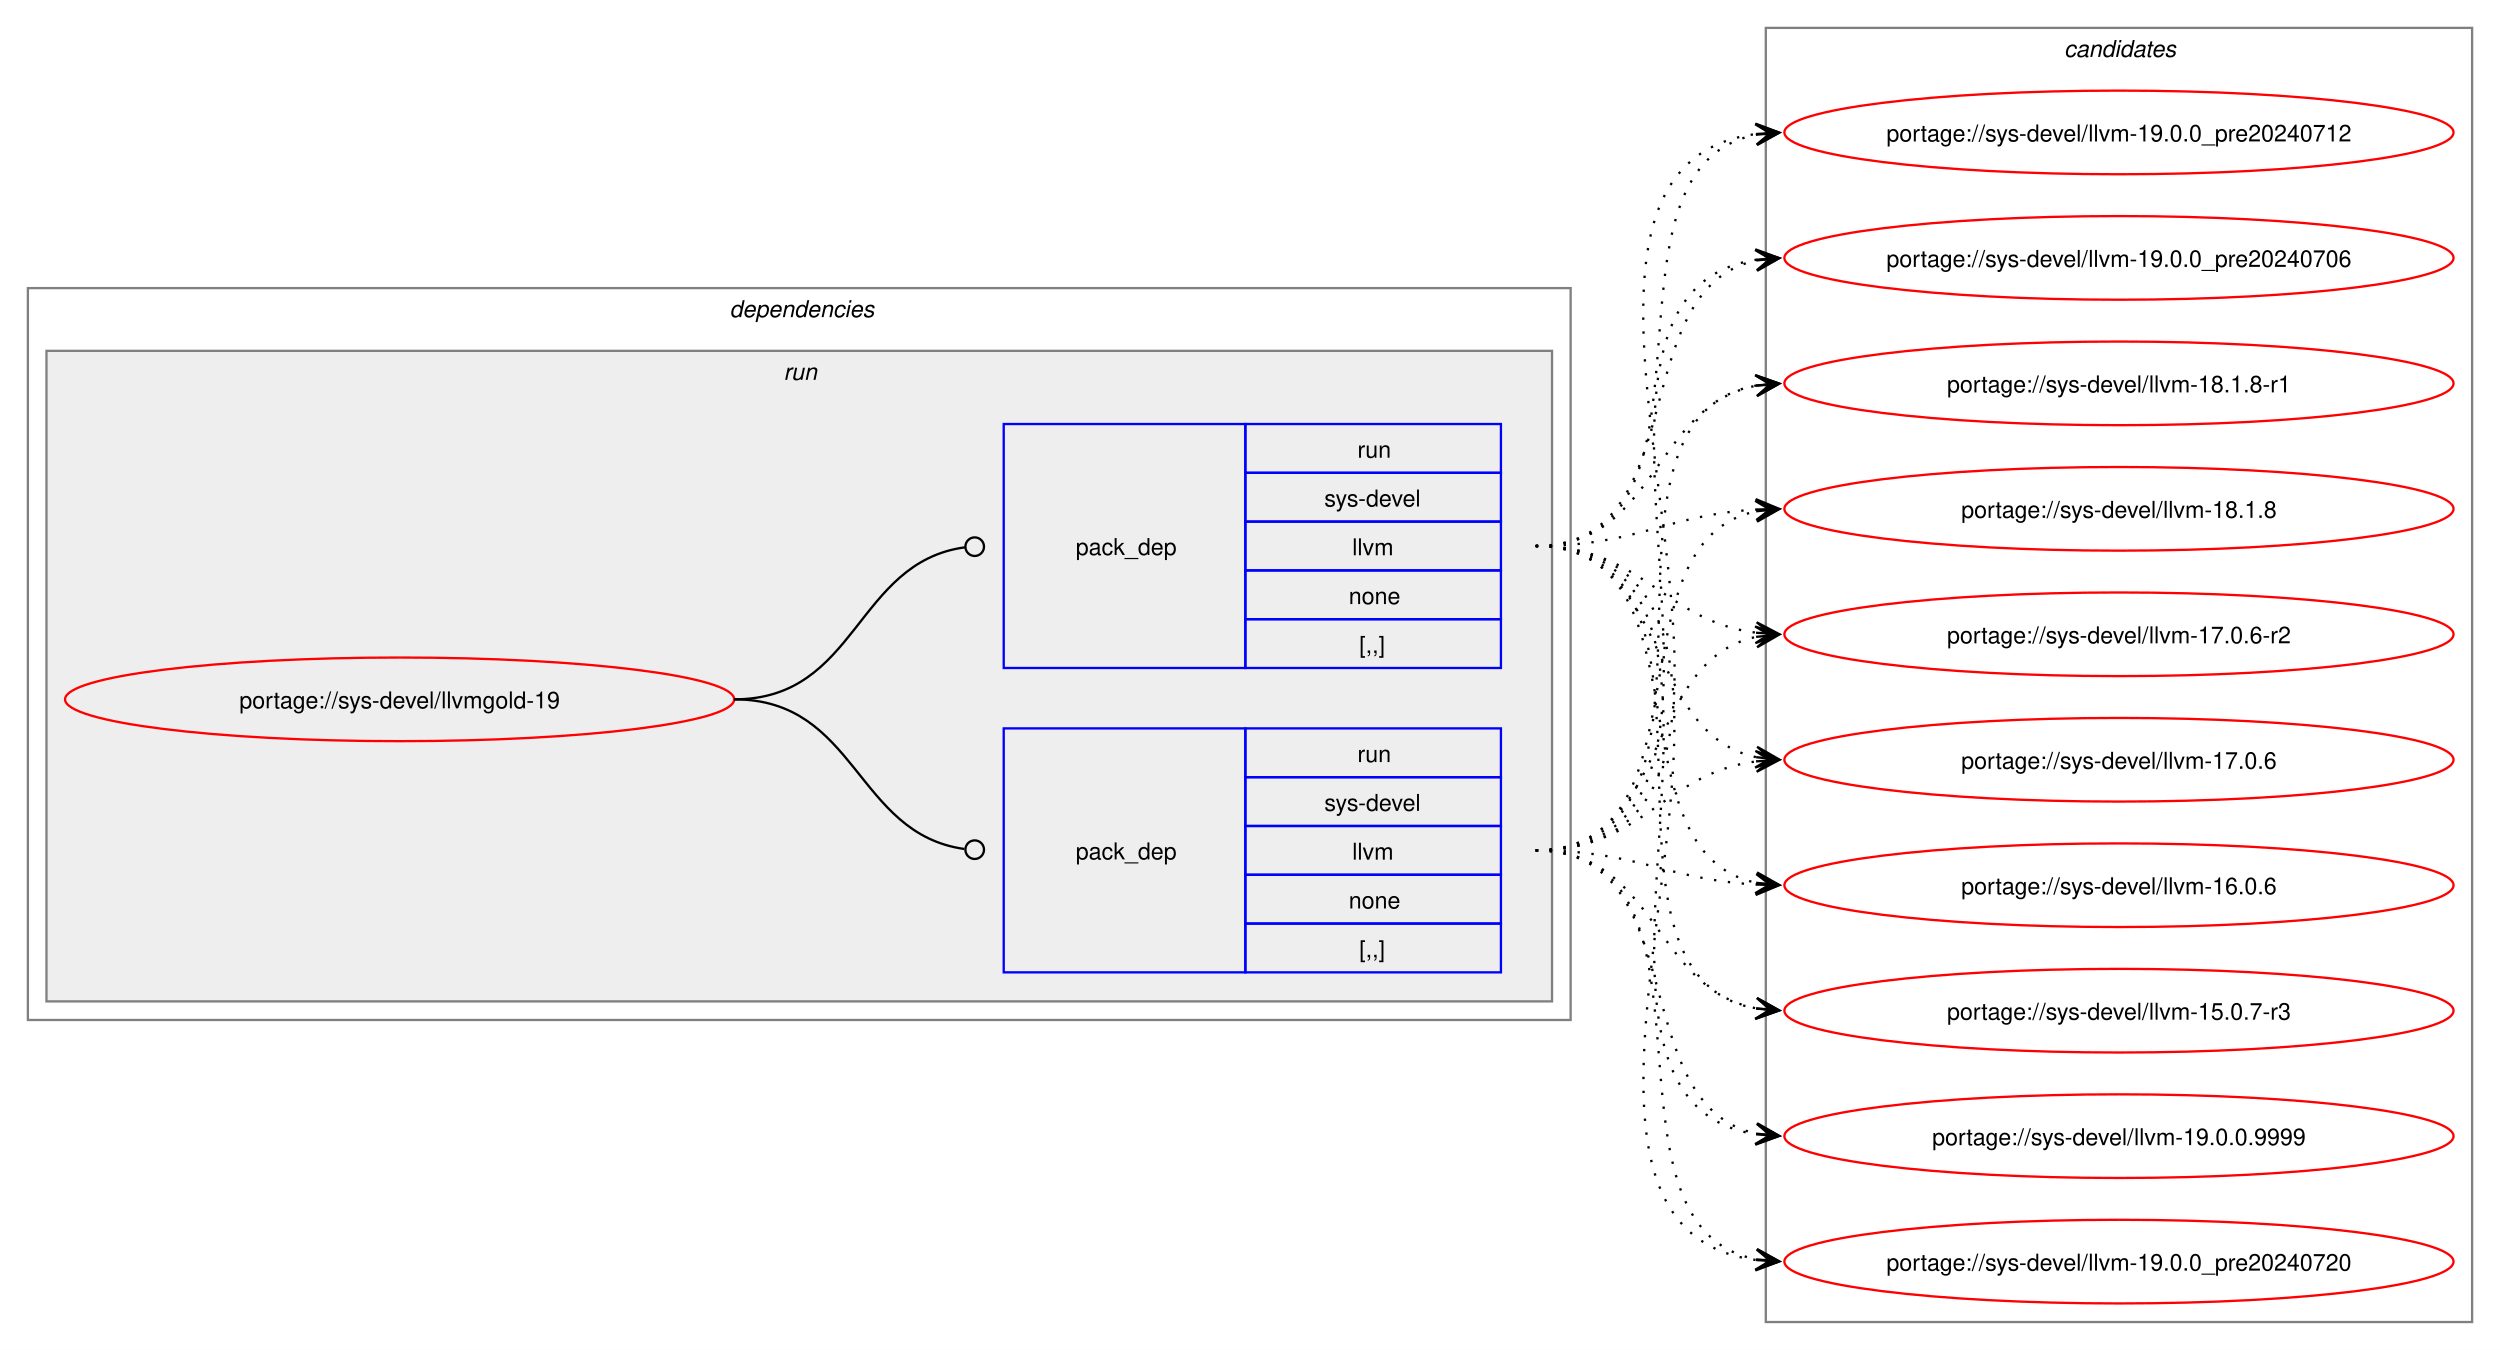
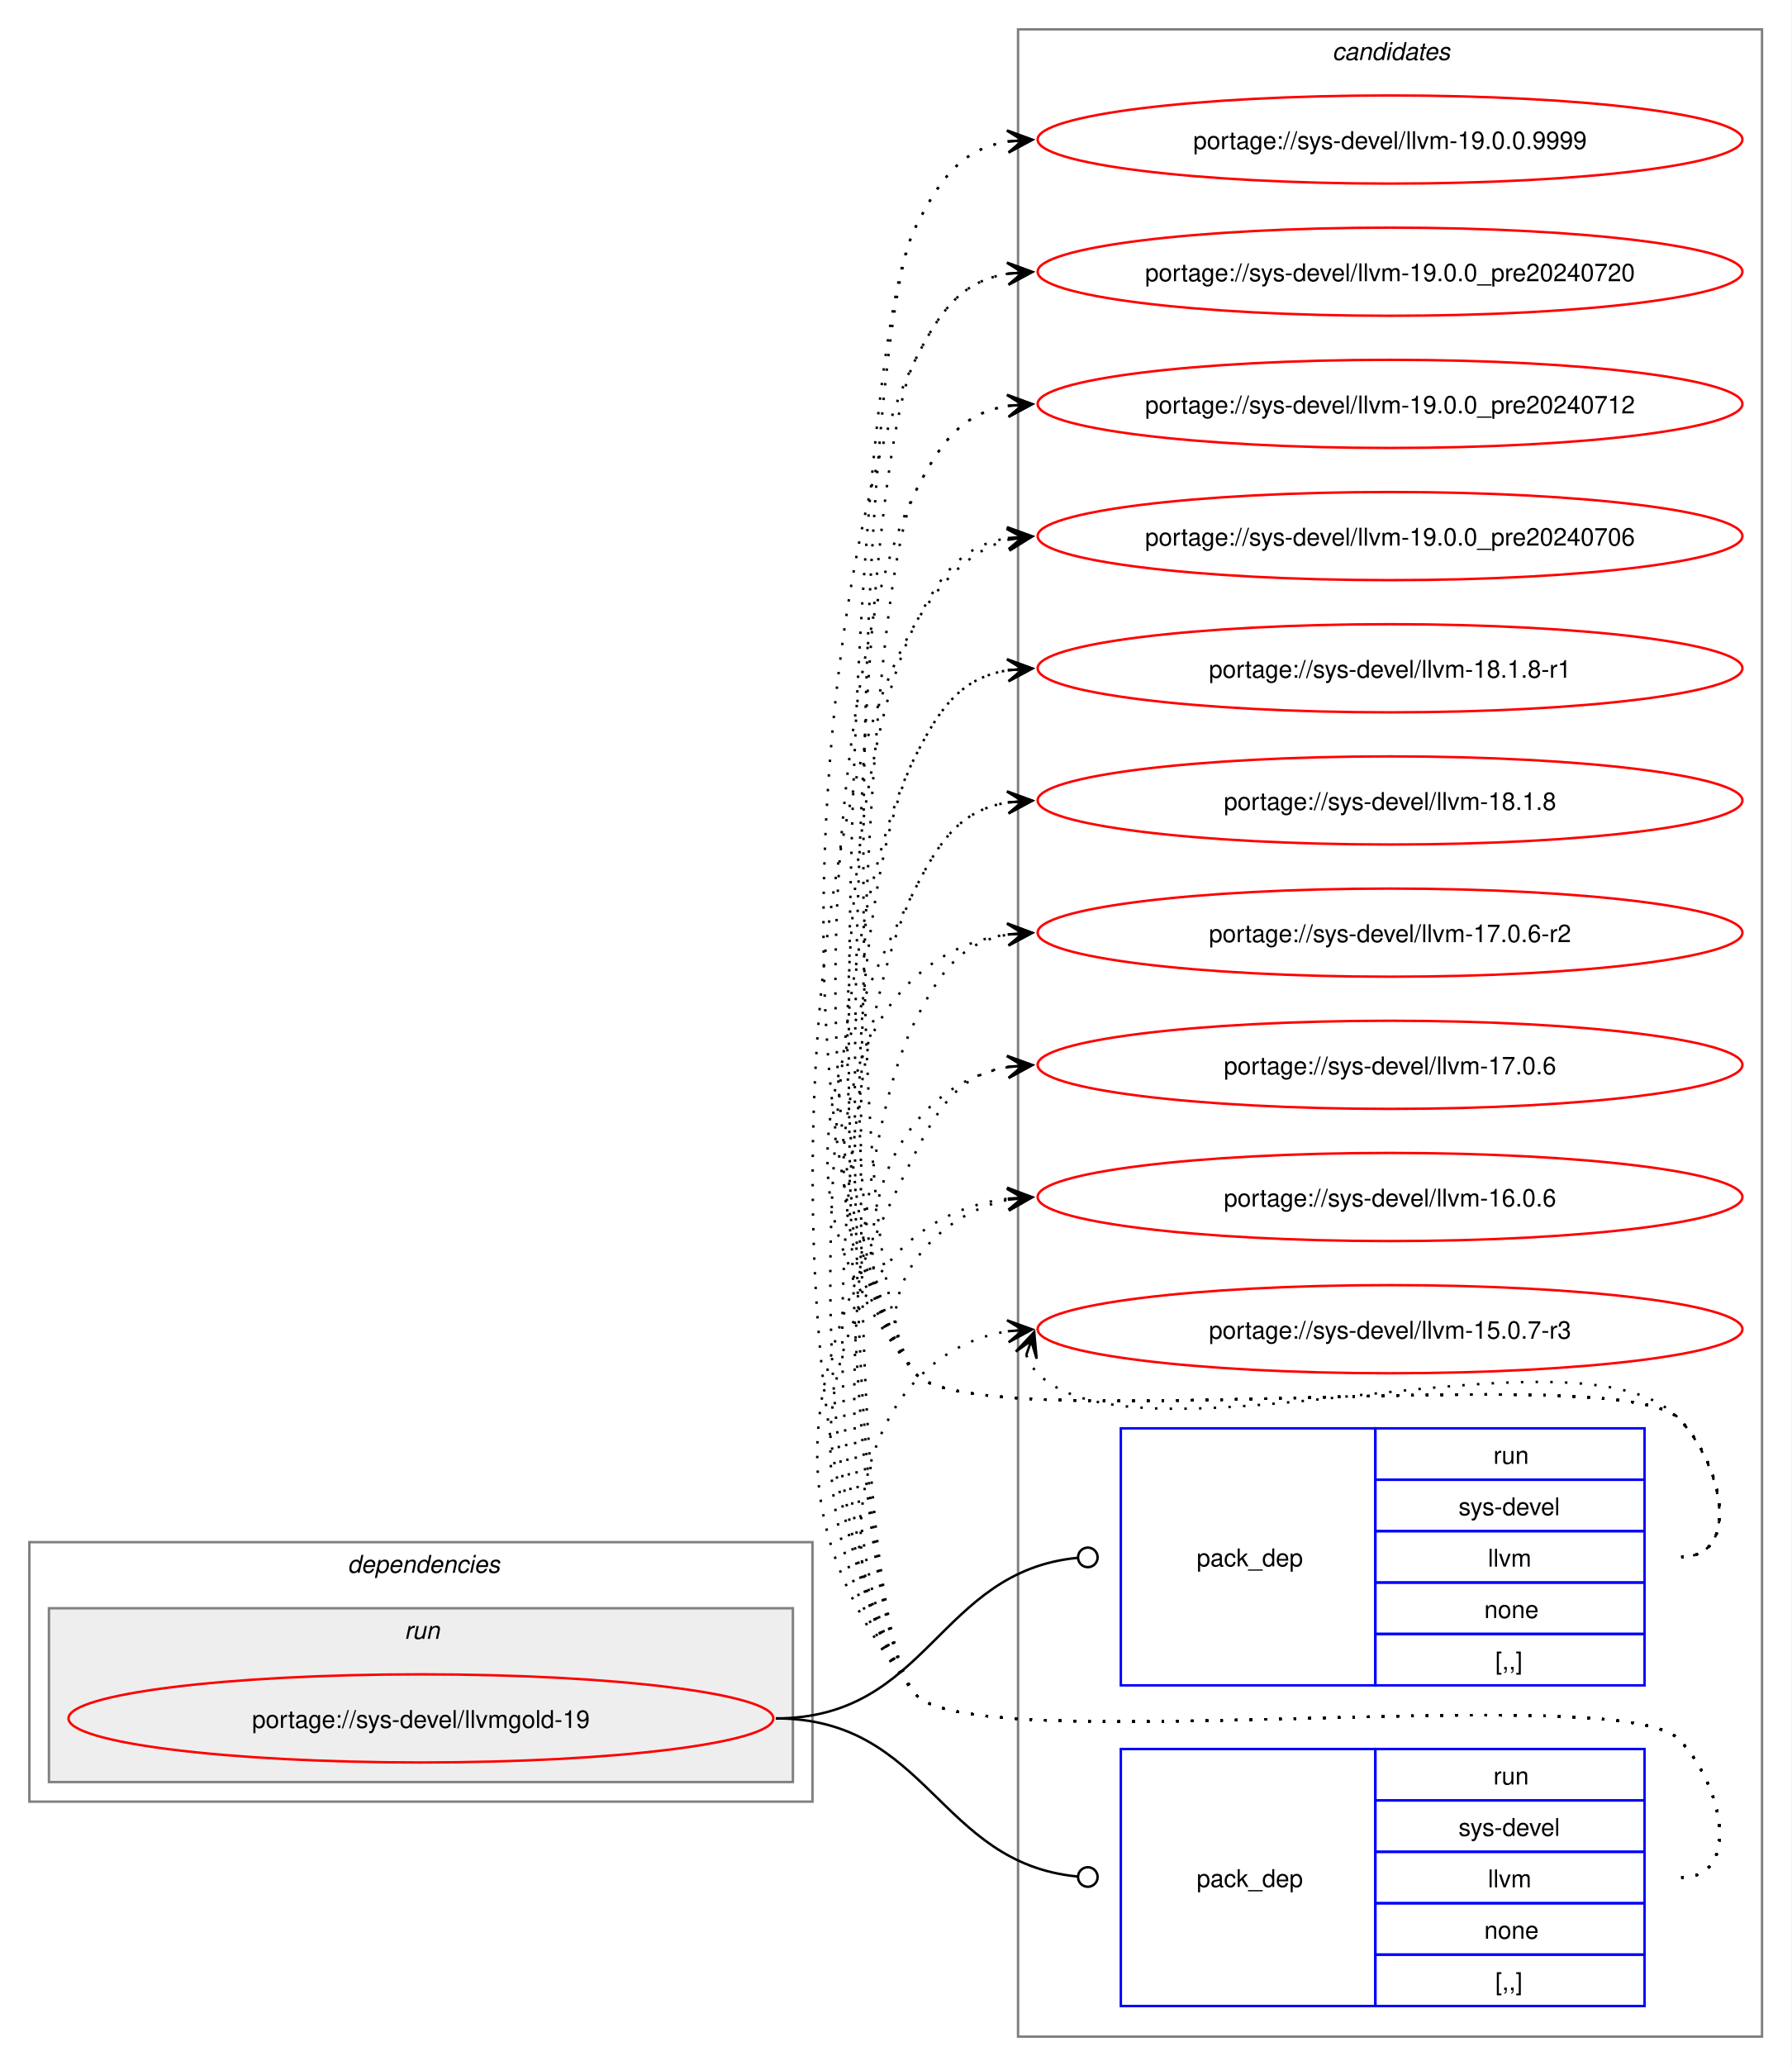
- <svg xmlns="http://www.w3.org/2000/svg" xmlns:xlink="http://www.w3.org/1999/xlink" width="1076pt" height="581pt" viewBox="0.00 0.00 1076.00 581.00">
-   <g id="graph0" class="graph" transform="scale(1 1) rotate(0) translate(4 577)">
-     <polygon fill="white" stroke="none" points="-4,4 -4,-577 1072,-577 1072,4 -4,4" />
+ <svg xmlns="http://www.w3.org/2000/svg" xmlns:xlink="http://www.w3.org/1999/xlink" width="732pt" height="844pt" viewBox="0.00 0.00 732.00 844.00">
+   <g id="graph0" class="graph" transform="scale(1 1) rotate(0) translate(4 840)">
+     <polygon fill="white" stroke="none" points="-4,4 -4,-840 728,-840 728,4 -4,4" />
+     <g id="clust8" class="cluster">
+       <polygon fill="none" stroke="gray" points="412,-8 412,-828 716,-828 716,-8 412,-8" />
+       <text text-anchor="start" x="540.38" y="-815.5" font-family="Helvetica,sans-Serif" font-style="italic" font-size="10.00">candidates</text>
+     </g>
    <g id="clust2" class="cluster">
-       <polygon fill="none" stroke="gray" points="8,-138 8,-453 672,-453 672,-138 8,-138" />
-       <text text-anchor="start" x="310" y="-440.5" font-family="Helvetica,sans-Serif" font-style="italic" font-size="10.00">dependencies</text>
+       <polygon fill="none" stroke="gray" points="8,-104 8,-210 328,-210 328,-104 8,-104" />
+       <text text-anchor="start" x="138" y="-197.5" font-family="Helvetica,sans-Serif" font-style="italic" font-size="10.00">dependencies</text>
    </g>
    <g id="clust5" class="cluster">
-       <polygon fill="#eeeeee" stroke="gray" points="16,-146 16,-426 664,-426 664,-146 16,-146" />
-       <text text-anchor="start" x="333.25" y="-413.5" font-family="Helvetica,sans-Serif" font-style="italic" font-size="10.00">run</text>
-     </g>
-     <g id="clust8" class="cluster">
-       <polygon fill="none" stroke="gray" points="756,-8 756,-565 1060,-565 1060,-8 756,-8" />
-       <text text-anchor="start" x="884.38" y="-552.5" font-family="Helvetica,sans-Serif" font-style="italic" font-size="10.00">candidates</text>
+       <polygon fill="#eeeeee" stroke="gray" points="16,-112 16,-183 320,-183 320,-112 16,-112" />
+       <text text-anchor="start" x="161.25" y="-170.5" font-family="Helvetica,sans-Serif" font-style="italic" font-size="10.00">run</text>
    </g>
    <g id="node1" class="node">
      <g id="a_node1">
        <a xlink:href="../sys-devel/llvmgold-19.svg" xlink:title="portage://sys-devel/llvmgold-19">
-           <ellipse fill="none" stroke="red" cx="168" cy="-276" rx="144" ry="18" />
-           <text text-anchor="middle" x="168" y="-272.12" font-family="Helvetica,sans-Serif" font-size="10.00">portage://sys-devel/llvmgold-19</text>
+           <ellipse fill="none" stroke="red" cx="168" cy="-138" rx="144" ry="18" />
+           <text text-anchor="middle" x="168" y="-134.12" font-family="Helvetica,sans-Serif" font-size="10.00">portage://sys-devel/llvmgold-19</text>
        </a>
      </g>
    </g>
    <g id="node2" class="node">
-       <polygon fill="none" stroke="blue" points="428,-158.5 428,-263.5 532,-263.5 532,-158.5 428,-158.5" />
-       <text text-anchor="start" x="459" y="-207.12" font-family="Helvetica,sans-Serif" font-size="10.00">pack_dep</text>
-       <polygon fill="none" stroke="blue" points="532,-242.5 532,-263.5 642,-263.5 642,-242.5 532,-242.5" />
-       <text text-anchor="start" x="580.25" y="-249" font-family="Helvetica,sans-Serif" font-size="10.00">run</text>
-       <polygon fill="none" stroke="blue" points="532,-221.5 532,-242.5 642,-242.5 642,-221.5 532,-221.5" />
-       <text text-anchor="start" x="566" y="-228" font-family="Helvetica,sans-Serif" font-size="10.00">sys-devel</text>
-       <polygon fill="none" stroke="blue" points="532,-200.5 532,-221.5 642,-221.5 642,-200.5 532,-200.5" />
-       <text text-anchor="start" x="578" y="-207" font-family="Helvetica,sans-Serif" font-size="10.00">llvm</text>
-       <polygon fill="none" stroke="blue" points="532,-179.5 532,-200.5 642,-200.5 642,-179.5 532,-179.5" />
-       <text text-anchor="start" x="576.5" y="-186" font-family="Helvetica,sans-Serif" font-size="10.00">none</text>
-       <polygon fill="none" stroke="blue" points="532,-158.5 532,-179.5 642,-179.5 642,-158.5 532,-158.5" />
-       <text text-anchor="start" x="581" y="-165" font-family="Helvetica,sans-Serif" font-size="10.00">[,,]</text>
+       <polygon fill="none" stroke="blue" points="454,-151.5 454,-256.5 558,-256.5 558,-151.5 454,-151.5" />
+       <text text-anchor="start" x="485" y="-200.12" font-family="Helvetica,sans-Serif" font-size="10.00">pack_dep</text>
+       <polygon fill="none" stroke="blue" points="558,-235.5 558,-256.5 668,-256.5 668,-235.5 558,-235.5" />
+       <text text-anchor="start" x="606.25" y="-242" font-family="Helvetica,sans-Serif" font-size="10.00">run</text>
+       <polygon fill="none" stroke="blue" points="558,-214.5 558,-235.5 668,-235.5 668,-214.5 558,-214.5" />
+       <text text-anchor="start" x="592" y="-221" font-family="Helvetica,sans-Serif" font-size="10.00">sys-devel</text>
+       <polygon fill="none" stroke="blue" points="558,-193.5 558,-214.5 668,-214.5 668,-193.5 558,-193.5" />
+       <text text-anchor="start" x="604" y="-200" font-family="Helvetica,sans-Serif" font-size="10.00">llvm</text>
+       <polygon fill="none" stroke="blue" points="558,-172.5 558,-193.5 668,-193.5 668,-172.5 558,-172.5" />
+       <text text-anchor="start" x="602.5" y="-179" font-family="Helvetica,sans-Serif" font-size="10.00">none</text>
+       <polygon fill="none" stroke="blue" points="558,-151.5 558,-172.5 668,-172.5 668,-151.5 558,-151.5" />
+       <text text-anchor="start" x="607" y="-158" font-family="Helvetica,sans-Serif" font-size="10.00">[,,]</text>
    </g>
    <g id="edge1" class="edge">
-       <path fill="none" stroke="black" d="M312,-276C364.85,-276 364.24,-218.15 411.04,-211.6" />
-       <ellipse fill="none" stroke="black" cx="415.51" cy="-211.3" rx="4" ry="4" />
+       <path fill="none" stroke="black" d="M313,-138C375.52,-138 379.19,-197.96 436.19,-203.58" />
+       <ellipse fill="none" stroke="black" cx="440.51" cy="-203.78" rx="4" ry="4" />
    </g>
    <g id="node3" class="node">
-       <polygon fill="none" stroke="blue" points="428,-289.5 428,-394.5 532,-394.5 532,-289.5 428,-289.5" />
-       <text text-anchor="start" x="459" y="-338.12" font-family="Helvetica,sans-Serif" font-size="10.00">pack_dep</text>
-       <polygon fill="none" stroke="blue" points="532,-373.5 532,-394.5 642,-394.5 642,-373.5 532,-373.5" />
-       <text text-anchor="start" x="580.25" y="-380" font-family="Helvetica,sans-Serif" font-size="10.00">run</text>
-       <polygon fill="none" stroke="blue" points="532,-352.5 532,-373.5 642,-373.5 642,-352.5 532,-352.5" />
-       <text text-anchor="start" x="566" y="-359" font-family="Helvetica,sans-Serif" font-size="10.00">sys-devel</text>
-       <polygon fill="none" stroke="blue" points="532,-331.5 532,-352.5 642,-352.5 642,-331.5 532,-331.5" />
-       <text text-anchor="start" x="578" y="-338" font-family="Helvetica,sans-Serif" font-size="10.00">llvm</text>
-       <polygon fill="none" stroke="blue" points="532,-310.5 532,-331.5 642,-331.5 642,-310.5 532,-310.5" />
-       <text text-anchor="start" x="576.5" y="-317" font-family="Helvetica,sans-Serif" font-size="10.00">none</text>
-       <polygon fill="none" stroke="blue" points="532,-289.5 532,-310.5 642,-310.5 642,-289.5 532,-289.5" />
-       <text text-anchor="start" x="581" y="-296" font-family="Helvetica,sans-Serif" font-size="10.00">[,,]</text>
+       <polygon fill="none" stroke="blue" points="454,-20.5 454,-125.5 558,-125.5 558,-20.5 454,-20.5" />
+       <text text-anchor="start" x="485" y="-69.12" font-family="Helvetica,sans-Serif" font-size="10.00">pack_dep</text>
+       <polygon fill="none" stroke="blue" points="558,-104.5 558,-125.5 668,-125.5 668,-104.5 558,-104.5" />
+       <text text-anchor="start" x="606.25" y="-111" font-family="Helvetica,sans-Serif" font-size="10.00">run</text>
+       <polygon fill="none" stroke="blue" points="558,-83.5 558,-104.5 668,-104.5 668,-83.5 558,-83.5" />
+       <text text-anchor="start" x="592" y="-90" font-family="Helvetica,sans-Serif" font-size="10.00">sys-devel</text>
+       <polygon fill="none" stroke="blue" points="558,-62.5 558,-83.5 668,-83.5 668,-62.5 558,-62.5" />
+       <text text-anchor="start" x="604" y="-69" font-family="Helvetica,sans-Serif" font-size="10.00">llvm</text>
+       <polygon fill="none" stroke="blue" points="558,-41.5 558,-62.5 668,-62.5 668,-41.5 558,-41.5" />
+       <text text-anchor="start" x="602.5" y="-48" font-family="Helvetica,sans-Serif" font-size="10.00">none</text>
+       <polygon fill="none" stroke="blue" points="558,-20.5 558,-41.5 668,-41.5 668,-20.5 558,-20.5" />
+       <text text-anchor="start" x="607" y="-27" font-family="Helvetica,sans-Serif" font-size="10.00">[,,]</text>
    </g>
    <g id="edge2" class="edge">
-       <path fill="none" stroke="black" d="M312,-276C365.18,-276 364.06,-334.98 411.3,-341.43" />
-       <ellipse fill="none" stroke="black" cx="415.51" cy="-341.71" rx="4" ry="4" />
+       <path fill="none" stroke="black" d="M313,-138C375.33,-138 379.35,-78.95 436.21,-73.42" />
+       <ellipse fill="none" stroke="black" cx="440.51" cy="-73.21" rx="4" ry="4" />
    </g>
    <g id="node4" class="node">
      <g id="a_node4">
        <a xlink:href="../sys-devel/llvm-19.0.0.9999.svg" xlink:title="portage://sys-devel/llvm-19.0.0.9999">
-           <ellipse fill="none" stroke="red" cx="908" cy="-88" rx="144" ry="18" />
-           <text text-anchor="middle" x="908" y="-84.12" font-family="Helvetica,sans-Serif" font-size="10.00">portage://sys-devel/llvm-19.0.0.9999</text>
+           <ellipse fill="none" stroke="red" cx="564" cy="-783" rx="144" ry="18" />
+           <text text-anchor="middle" x="564" y="-779.12" font-family="Helvetica,sans-Serif" font-size="10.00">portage://sys-devel/llvm-19.0.0.9999</text>
        </a>
      </g>
    </g>
    <g id="edge3" class="edge">
-       <path fill="none" stroke="black" stroke-dasharray="1,5" d="M657,-211C725.22,-211 694.7,-101.09 752.12,-89.06" />
-       <polygon fill="black" stroke="black" points="761.79,-88.12 752.27,-93.57 758.02,-88.49 751.83,-89.09 751.83,-89.09 751.83,-89.09 758.02,-88.49 751.4,-84.61 761.79,-88.12" />
+       <path fill="none" stroke="black" stroke-dasharray="1,5" d="M683,-204C708.12,-204 699.6,-242.59 682,-260.5 657.66,-285.27 391.83,-251.99 370,-279 337.31,-319.44 346.52,-700.61 370,-747 380.39,-767.53 389.02,-779.2 408.04,-782.21" />
+       <polygon fill="black" stroke="black" points="417.78,-782.91 407.49,-786.68 414.01,-782.64 407.81,-782.2 407.81,-782.2 407.81,-782.2 414.01,-782.64 408.13,-777.71 417.78,-782.91" />
    </g>
    <g id="node5" class="node">
      <g id="a_node5">
        <a xlink:href="../sys-devel/llvm-19.0.0_pre20240720.svg" xlink:title="portage://sys-devel/llvm-19.0.0_pre20240720">
-           <ellipse fill="none" stroke="red" cx="908" cy="-34" rx="144" ry="18" />
-           <text text-anchor="middle" x="908" y="-30.12" font-family="Helvetica,sans-Serif" font-size="10.00">portage://sys-devel/llvm-19.0.0_pre20240720</text>
+           <ellipse fill="none" stroke="red" cx="564" cy="-729" rx="144" ry="18" />
+           <text text-anchor="middle" x="564" y="-725.12" font-family="Helvetica,sans-Serif" font-size="10.00">portage://sys-devel/llvm-19.0.0_pre20240720</text>
        </a>
      </g>
    </g>
    <g id="edge4" class="edge">
-       <path fill="none" stroke="black" stroke-dasharray="1,5" d="M657,-211C744.75,-211 677.64,-48.88 752.09,-34.95" />
-       <polygon fill="black" stroke="black" points="761.79,-34.11 752.22,-39.46 758.02,-34.43 751.82,-34.98 751.82,-34.98 751.82,-34.98 758.02,-34.43 751.43,-30.49 761.79,-34.11" />
+       <path fill="none" stroke="black" stroke-dasharray="1,5" d="M683,-204C708.12,-204 699.6,-242.59 682,-260.5 657.66,-285.27 391.83,-251.99 370,-279 312.16,-350.55 328.45,-610.92 370,-693 380.39,-713.53 389.02,-725.2 408.04,-728.21" />
+       <polygon fill="black" stroke="black" points="417.78,-728.91 407.49,-732.68 414.01,-728.64 407.81,-728.2 407.81,-728.2 407.81,-728.2 414.01,-728.64 408.13,-723.71 417.78,-728.91" />
    </g>
    <g id="node6" class="node">
      <g id="a_node6">
        <a xlink:href="../sys-devel/llvm-19.0.0_pre20240712.svg" xlink:title="portage://sys-devel/llvm-19.0.0_pre20240712">
-           <ellipse fill="none" stroke="red" cx="908" cy="-520" rx="144" ry="18" />
-           <text text-anchor="middle" x="908" y="-516.12" font-family="Helvetica,sans-Serif" font-size="10.00">portage://sys-devel/llvm-19.0.0_pre20240712</text>
+           <ellipse fill="none" stroke="red" cx="564" cy="-675" rx="144" ry="18" />
+           <text text-anchor="middle" x="564" y="-671.12" font-family="Helvetica,sans-Serif" font-size="10.00">portage://sys-devel/llvm-19.0.0_pre20240712</text>
        </a>
      </g>
    </g>
    <g id="edge5" class="edge">
-       <path fill="none" stroke="black" stroke-dasharray="1,5" d="M657,-211C798.22,-211 627.65,-503.33 751.82,-519.32" />
-       <polygon fill="black" stroke="black" points="761.78,-519.93 751.53,-523.81 758.01,-519.7 751.8,-519.32 751.8,-519.32 751.8,-519.32 758.01,-519.7 752.08,-514.83 761.78,-519.93" />
+       <path fill="none" stroke="black" stroke-dasharray="1,5" d="M683,-204C708.12,-204 699.6,-242.59 682,-260.5 657.66,-285.27 391.83,-251.99 370,-279 319.71,-341.21 333.87,-567.62 370,-639 380.39,-659.53 389.02,-671.2 408.04,-674.21" />
+       <polygon fill="black" stroke="black" points="417.78,-674.91 407.49,-678.68 414.01,-674.64 407.81,-674.2 407.81,-674.2 407.81,-674.2 414.01,-674.64 408.13,-669.71 417.78,-674.91" />
    </g>
    <g id="node7" class="node">
      <g id="a_node7">
        <a xlink:href="../sys-devel/llvm-19.0.0_pre20240706.svg" xlink:title="portage://sys-devel/llvm-19.0.0_pre20240706">
-           <ellipse fill="none" stroke="red" cx="908" cy="-466" rx="144" ry="18" />
-           <text text-anchor="middle" x="908" y="-462.12" font-family="Helvetica,sans-Serif" font-size="10.00">portage://sys-devel/llvm-19.0.0_pre20240706</text>
+           <ellipse fill="none" stroke="red" cx="564" cy="-621" rx="144" ry="18" />
+           <text text-anchor="middle" x="564" y="-617.12" font-family="Helvetica,sans-Serif" font-size="10.00">portage://sys-devel/llvm-19.0.0_pre20240706</text>
        </a>
      </g>
    </g>
    <g id="edge6" class="edge">
-       <path fill="none" stroke="black" stroke-dasharray="1,5" d="M657,-211C775.78,-211 648.98,-449.83 751.93,-465.22" />
-       <polygon fill="black" stroke="black" points="761.78,-465.91 751.49,-469.7 758.01,-465.65 751.81,-465.21 751.81,-465.21 751.81,-465.21 758.01,-465.65 752.12,-460.72 761.78,-465.91" />
+       <path fill="none" stroke="black" stroke-dasharray="1,5" d="M683,-204C708.12,-204 699.6,-242.59 682,-260.5 657.66,-285.27 391.83,-251.99 370,-279 327.25,-331.88 339.29,-524.33 370,-585 380.39,-605.53 389.02,-617.2 408.04,-620.21" />
+       <polygon fill="black" stroke="black" points="417.78,-620.91 407.49,-624.68 414.01,-620.64 407.81,-620.2 407.81,-620.2 407.81,-620.2 414.01,-620.64 408.13,-615.71 417.78,-620.91" />
    </g>
    <g id="node8" class="node">
      <g id="a_node8">
        <a xlink:href="../sys-devel/llvm-18.1.8-r1.svg" xlink:title="portage://sys-devel/llvm-18.1.8-r1">
-           <ellipse fill="none" stroke="red" cx="908" cy="-412" rx="144" ry="18" />
-           <text text-anchor="middle" x="908" y="-408.12" font-family="Helvetica,sans-Serif" font-size="10.00">portage://sys-devel/llvm-18.1.8-r1</text>
+           <ellipse fill="none" stroke="red" cx="564" cy="-567" rx="144" ry="18" />
+           <text text-anchor="middle" x="564" y="-563.12" font-family="Helvetica,sans-Serif" font-size="10.00">portage://sys-devel/llvm-18.1.8-r1</text>
        </a>
      </g>
    </g>
    <g id="edge7" class="edge">
-       <path fill="none" stroke="black" stroke-dasharray="1,5" d="M657,-211C754.05,-211 669.2,-396.6 752.04,-411.1" />
-       <polygon fill="black" stroke="black" points="761.79,-411.9 751.45,-415.57 758.02,-411.59 751.82,-411.09 751.82,-411.09 751.82,-411.09 758.02,-411.59 752.19,-406.6 761.79,-411.9" />
+       <path fill="none" stroke="black" stroke-dasharray="1,5" d="M683,-204C708.12,-204 699.6,-242.59 682,-260.5 657.66,-285.27 391.83,-251.99 370,-279 334.79,-322.55 344.71,-481.04 370,-531 380.39,-551.53 389.02,-563.2 408.04,-566.21" />
+       <polygon fill="black" stroke="black" points="417.78,-566.91 407.49,-570.68 414.01,-566.64 407.81,-566.2 407.81,-566.2 407.81,-566.2 414.01,-566.64 408.13,-561.71 417.78,-566.91" />
    </g>
    <g id="node9" class="node">
      <g id="a_node9">
        <a xlink:href="../sys-devel/llvm-18.1.8.svg" xlink:title="portage://sys-devel/llvm-18.1.8">
-           <ellipse fill="none" stroke="red" cx="908" cy="-358" rx="144" ry="18" />
-           <text text-anchor="middle" x="908" y="-354.12" font-family="Helvetica,sans-Serif" font-size="10.00">portage://sys-devel/llvm-18.1.8</text>
+           <ellipse fill="none" stroke="red" cx="564" cy="-513" rx="144" ry="18" />
+           <text text-anchor="middle" x="564" y="-509.12" font-family="Helvetica,sans-Serif" font-size="10.00">portage://sys-devel/llvm-18.1.8</text>
        </a>
      </g>
    </g>
    <g id="edge8" class="edge">
-       <path fill="none" stroke="black" stroke-dasharray="1,5" d="M657,-211C733.61,-211 687.51,-344 752.14,-356.98" />
-       <polygon fill="black" stroke="black" points="761.79,-357.89 751.41,-361.43 758.02,-357.53 751.83,-356.95 751.83,-356.95 751.83,-356.95 758.02,-357.53 752.25,-352.47 761.79,-357.89" />
+       <path fill="none" stroke="black" stroke-dasharray="1,5" d="M683,-204C708.12,-204 699.6,-242.59 682,-260.5 657.66,-285.27 391.83,-251.99 370,-279 314.68,-347.43 330.26,-398.49 370,-477 380.39,-497.53 389.02,-509.2 408.04,-512.21" />
+       <polygon fill="black" stroke="black" points="417.78,-512.91 407.49,-516.68 414.01,-512.64 407.81,-512.2 407.81,-512.2 407.81,-512.2 414.01,-512.64 408.13,-507.71 417.78,-512.91" />
    </g>
    <g id="node10" class="node">
      <g id="a_node10">
        <a xlink:href="../sys-devel/llvm-17.0.6-r2.svg" xlink:title="portage://sys-devel/llvm-17.0.6-r2">
-           <ellipse fill="none" stroke="red" cx="908" cy="-304" rx="144" ry="18" />
-           <text text-anchor="middle" x="908" y="-300.12" font-family="Helvetica,sans-Serif" font-size="10.00">portage://sys-devel/llvm-17.0.6-r2</text>
+           <ellipse fill="none" stroke="red" cx="564" cy="-459" rx="144" ry="18" />
+           <text text-anchor="middle" x="564" y="-455.12" font-family="Helvetica,sans-Serif" font-size="10.00">portage://sys-devel/llvm-17.0.6-r2</text>
        </a>
      </g>
    </g>
    <g id="edge9" class="edge">
-       <path fill="none" stroke="black" stroke-dasharray="1,5" d="M657,-211C715.63,-211 702.48,-292.4 751.86,-302.89" />
-       <polygon fill="black" stroke="black" points="761.79,-303.88 751.39,-307.37 758.02,-303.5 751.84,-302.89 751.84,-302.89 751.84,-302.89 758.02,-303.5 752.28,-298.41 761.79,-303.88" />
+       <path fill="none" stroke="black" stroke-dasharray="1,5" d="M683,-204C708.12,-204 699.6,-242.59 682,-260.5 657.66,-285.27 391.83,-251.99 370,-279 320.22,-340.58 334.59,-448.72 408.22,-458.32" />
+       <polygon fill="black" stroke="black" points="417.78,-458.92 407.52,-462.78 414.01,-458.68 407.8,-458.29 407.8,-458.29 407.8,-458.29 414.01,-458.68 408.09,-453.8 417.78,-458.92" />
    </g>
    <g id="node11" class="node">
      <g id="a_node11">
        <a xlink:href="../sys-devel/llvm-17.0.6.svg" xlink:title="portage://sys-devel/llvm-17.0.6">
-           <ellipse fill="none" stroke="red" cx="908" cy="-250" rx="144" ry="18" />
-           <text text-anchor="middle" x="908" y="-246.12" font-family="Helvetica,sans-Serif" font-size="10.00">portage://sys-devel/llvm-17.0.6</text>
+           <ellipse fill="none" stroke="red" cx="564" cy="-405" rx="144" ry="18" />
+           <text text-anchor="middle" x="564" y="-401.12" font-family="Helvetica,sans-Serif" font-size="10.00">portage://sys-devel/llvm-17.0.6</text>
        </a>
      </g>
    </g>
    <g id="edge10" class="edge">
-       <path fill="none" stroke="black" stroke-dasharray="1,5" d="M657,-211C703.28,-211 711.65,-244.14 752.01,-249.32" />
-       <polygon fill="black" stroke="black" points="761.78,-249.93 751.53,-253.8 758.01,-249.69 751.8,-249.31 751.8,-249.31 751.8,-249.31 758.01,-249.69 752.08,-244.82 761.78,-249.93" />
+       <path fill="none" stroke="black" stroke-dasharray="1,5" d="M683,-204C708.12,-204 699.6,-242.59 682,-260.5 657.66,-285.27 391.83,-251.99 370,-279 334.59,-322.81 355.83,-395.22 408.13,-404.1" />
+       <polygon fill="black" stroke="black" points="417.79,-404.9 407.45,-408.56 414.02,-404.59 407.82,-404.07 407.82,-404.07 407.82,-404.07 414.02,-404.59 408.19,-399.59 417.79,-404.9" />
    </g>
    <g id="node12" class="node">
      <g id="a_node12">
        <a xlink:href="../sys-devel/llvm-16.0.6.svg" xlink:title="portage://sys-devel/llvm-16.0.6">
-           <ellipse fill="none" stroke="red" cx="908" cy="-196" rx="144" ry="18" />
-           <text text-anchor="middle" x="908" y="-192.12" font-family="Helvetica,sans-Serif" font-size="10.00">portage://sys-devel/llvm-16.0.6</text>
+           <ellipse fill="none" stroke="red" cx="564" cy="-351" rx="144" ry="18" />
+           <text text-anchor="middle" x="564" y="-347.12" font-family="Helvetica,sans-Serif" font-size="10.00">portage://sys-devel/llvm-16.0.6</text>
        </a>
      </g>
    </g>
    <g id="edge11" class="edge">
-       <path fill="none" stroke="black" stroke-dasharray="1,5" d="M657,-211C700.68,-211 713.39,-198.36 751.99,-196.29" />
-       <polygon fill="black" stroke="black" points="761.78,-196.03 751.9,-200.79 758,-196.13 751.79,-196.29 751.79,-196.29 751.79,-196.29 758,-196.13 751.67,-191.79 761.78,-196.03" />
+       <path fill="none" stroke="black" stroke-dasharray="1,5" d="M683,-204C708.12,-204 699.6,-242.59 682,-260.5 657.66,-285.27 391.83,-251.99 370,-279 347.95,-306.28 374.32,-343.25 408.27,-349.94" />
+       <polygon fill="black" stroke="black" points="417.79,-350.88 407.39,-354.38 414.02,-350.51 407.84,-349.9 407.84,-349.9 407.84,-349.9 414.02,-350.51 408.28,-345.42 417.79,-350.88" />
    </g>
    <g id="node13" class="node">
      <g id="a_node13">
        <a xlink:href="../sys-devel/llvm-15.0.7-r3.svg" xlink:title="portage://sys-devel/llvm-15.0.7-r3">
-           <ellipse fill="none" stroke="red" cx="908" cy="-142" rx="144" ry="18" />
-           <text text-anchor="middle" x="908" y="-138.12" font-family="Helvetica,sans-Serif" font-size="10.00">portage://sys-devel/llvm-15.0.7-r3</text>
+           <ellipse fill="none" stroke="red" cx="564" cy="-297" rx="144" ry="18" />
+           <text text-anchor="middle" x="564" y="-293.12" font-family="Helvetica,sans-Serif" font-size="10.00">portage://sys-devel/llvm-15.0.7-r3</text>
        </a>
      </g>
    </g>
    <g id="edge12" class="edge">
-       <path fill="none" stroke="black" stroke-dasharray="1,5" d="M657,-211C709.26,-211 707.38,-151.36 752.03,-142.98" />
-       <polygon fill="black" stroke="black" points="761.79,-142.11 752.22,-147.48 758.02,-142.44 751.83,-142.99 751.83,-142.99 751.83,-142.99 758.02,-142.44 751.43,-138.51 761.79,-142.11" />
+       <path fill="none" stroke="black" stroke-dasharray="1,5" d="M415.37,-286.45C416.4,-283.7 418.07,-280.96 420,-279 460.96,-237.42 641.83,-302.85 682,-260.5 699.28,-242.28 708.12,-204 683,-204" />
+       <polygon fill="black" stroke="black" points="418.6,-295.85 411.09,-287.86 417.37,-292.27 415.34,-286.39 415.34,-286.39 415.34,-286.39 417.37,-292.27 419.6,-284.93 418.6,-295.85" />
    </g>
    <g id="edge13" class="edge">
-       <path fill="none" stroke="black" stroke-dasharray="1,5" d="M657,-342C775.38,-342 649.34,-104.11 751.97,-88.77" />
-       <polygon fill="black" stroke="black" points="761.78,-88.09 752.12,-93.27 758.01,-88.35 751.81,-88.79 751.81,-88.79 751.81,-88.79 758.01,-88.35 751.49,-84.3 761.78,-88.09" />
+       <path fill="none" stroke="black" stroke-dasharray="1,5" d="M683,-73C708.12,-73 699.6,-111.59 682,-129.5 657.66,-154.27 391.83,-120.99 370,-148 328.16,-199.76 339.94,-687.62 370,-747 380.39,-767.53 389.02,-779.2 408.04,-782.21" />
+       <polygon fill="black" stroke="black" points="417.78,-782.91 407.49,-786.68 414.01,-782.64 407.81,-782.2 407.81,-782.2 407.81,-782.2 414.01,-782.64 408.13,-777.71 417.78,-782.91" />
    </g>
    <g id="edge14" class="edge">
-       <path fill="none" stroke="black" stroke-dasharray="1,5" d="M657,-342C797.81,-342 628.02,-50.61 751.85,-34.68" />
-       <polygon fill="black" stroke="black" points="761.78,-34.07 752.08,-39.17 758.01,-34.3 751.8,-34.68 751.8,-34.68 751.8,-34.68 758.01,-34.3 751.53,-30.19 761.78,-34.07" />
+       <path fill="none" stroke="black" stroke-dasharray="1,5" d="M683,-73C708.12,-73 699.6,-111.59 682,-129.5 657.66,-154.27 391.83,-120.99 370,-148 331.93,-195.09 342.65,-638.97 370,-693 380.39,-713.53 389.02,-725.2 408.04,-728.21" />
+       <polygon fill="black" stroke="black" points="417.78,-728.91 407.49,-732.68 414.01,-728.64 407.81,-728.2 407.81,-728.2 407.81,-728.2 414.01,-728.64 408.13,-723.71 417.78,-728.91" />
    </g>
    <g id="edge15" class="edge">
-       <path fill="none" stroke="black" stroke-dasharray="1,5" d="M657,-342C745.12,-342 677.33,-505.03 752.05,-519.04" />
-       <polygon fill="black" stroke="black" points="761.79,-519.89 751.43,-523.51 758.02,-519.56 751.82,-519.02 751.82,-519.02 751.82,-519.02 758.02,-519.56 752.22,-514.54 761.79,-519.89" />
+       <path fill="none" stroke="black" stroke-dasharray="1,5" d="M683,-73C708.12,-73 699.6,-111.59 682,-129.5 657.66,-154.27 391.83,-120.99 370,-148 335.7,-190.43 345.36,-590.33 370,-639 380.39,-659.53 389.02,-671.2 408.04,-674.21" />
+       <polygon fill="black" stroke="black" points="417.78,-674.91 407.49,-678.68 414.01,-674.64 407.81,-674.2 407.81,-674.2 407.81,-674.2 414.01,-674.64 408.13,-669.71 417.78,-674.91" />
    </g>
    <g id="edge16" class="edge">
-       <path fill="none" stroke="black" stroke-dasharray="1,5" d="M657,-342C725.54,-342 694.43,-452.81 752.07,-464.93" />
-       <polygon fill="black" stroke="black" points="761.79,-465.88 751.4,-469.38 758.02,-465.51 751.84,-464.9 751.84,-464.9 751.84,-464.9 758.02,-465.51 752.27,-460.43 761.79,-465.88" />
+       <path fill="none" stroke="black" stroke-dasharray="1,5" d="M683,-73C708.12,-73 699.6,-111.59 682,-129.5 657.66,-154.27 391.83,-120.99 370,-148 305.97,-227.21 312.72,-593.16 407.92,-619.5" />
+       <polygon fill="black" stroke="black" points="417.79,-620.84 407.28,-623.96 414.05,-620.33 407.88,-619.5 407.88,-619.5 407.88,-619.5 414.05,-620.33 408.49,-615.04 417.79,-620.84" />
    </g>
    <g id="edge17" class="edge">
-       <path fill="none" stroke="black" stroke-dasharray="1,5" d="M657,-342C709.49,-342 707.2,-402.5 751.99,-411.01" />
-       <polygon fill="black" stroke="black" points="761.79,-411.89 751.42,-415.48 758.02,-411.55 751.83,-411 751.83,-411 751.83,-411 758.02,-411.55 752.23,-406.51 761.79,-411.89" />
+       <path fill="none" stroke="black" stroke-dasharray="1,5" d="M683,-73C708.12,-73 699.6,-111.59 682,-129.5 657.66,-154.27 391.83,-120.99 370,-148 316.49,-214.19 331.56,-455.06 370,-531 380.39,-551.53 389.02,-563.2 408.04,-566.21" />
+       <polygon fill="black" stroke="black" points="417.78,-566.91 407.49,-570.68 414.01,-566.64 407.81,-566.2 407.81,-566.2 407.81,-566.2 414.01,-566.64 408.13,-561.71 417.78,-566.91" />
    </g>
    <g id="edge18" class="edge">
-       <path fill="none" stroke="black" stroke-dasharray="1,5" d="M657,-342C700.74,-342 713.35,-355.48 751.98,-357.69" />
-       <polygon fill="black" stroke="black" points="761.78,-357.97 751.66,-362.19 758,-357.86 751.79,-357.69 751.79,-357.69 751.79,-357.69 758,-357.86 751.91,-353.19 761.78,-357.97" />
+       <path fill="none" stroke="black" stroke-dasharray="1,5" d="M683,-73C708.12,-73 699.6,-111.59 682,-129.5 657.66,-154.27 391.83,-120.99 370,-148 324.04,-204.86 336.98,-411.77 370,-477 380.39,-497.53 389.02,-509.2 408.04,-512.21" />
+       <polygon fill="black" stroke="black" points="417.78,-512.91 407.49,-516.68 414.01,-512.64 407.81,-512.2 407.81,-512.2 407.81,-512.2 414.01,-512.64 408.13,-507.71 417.78,-512.91" />
    </g>
    <g id="edge19" class="edge">
-       <path fill="none" stroke="black" stroke-dasharray="1,5" d="M657,-342C703.14,-342 711.76,-309.71 752.04,-304.66" />
-       <polygon fill="black" stroke="black" points="761.78,-304.07 752.07,-309.17 758.01,-304.3 751.8,-304.67 751.8,-304.67 751.8,-304.67 758.01,-304.3 751.53,-300.18 761.78,-304.07" />
+       <path fill="none" stroke="black" stroke-dasharray="1,5" d="M683,-73C708.12,-73 699.6,-111.59 682,-129.5 657.66,-154.27 391.83,-120.99 370,-148 331.58,-195.52 342.4,-368.48 370,-423 380.39,-443.53 389.02,-455.2 408.04,-458.21" />
+       <polygon fill="black" stroke="black" points="417.78,-458.91 407.49,-462.68 414.01,-458.64 407.81,-458.2 407.81,-458.2 407.81,-458.2 414.01,-458.64 408.13,-453.71 417.78,-458.91" />
    </g>
    <g id="edge20" class="edge">
-       <path fill="none" stroke="black" stroke-dasharray="1,5" d="M657,-342C715.36,-342 702.7,-261.48 751.91,-251.1" />
-       <polygon fill="black" stroke="black" points="761.79,-250.12 752.28,-255.58 758.02,-250.49 751.84,-251.1 751.84,-251.1 751.84,-251.1 758.02,-250.49 751.39,-246.63 761.79,-250.12" />
+       <path fill="none" stroke="black" stroke-dasharray="1,5" d="M683,-73C708.12,-73 699.6,-111.59 682,-129.5 657.66,-154.27 391.83,-120.99 370,-148 308.25,-224.38 325.64,-281.37 370,-369 380.39,-389.53 389.02,-401.2 408.04,-404.21" />
+       <polygon fill="black" stroke="black" points="417.78,-404.91 407.49,-408.68 414.01,-404.64 407.81,-404.2 407.81,-404.2 407.81,-404.2 414.01,-404.64 408.13,-399.71 417.78,-404.91" />
    </g>
    <g id="edge21" class="edge">
-       <path fill="none" stroke="black" stroke-dasharray="1,5" d="M657,-342C733.27,-342 687.8,-209.91 752.18,-197.01" />
-       <polygon fill="black" stroke="black" points="761.79,-196.11 752.25,-201.52 758.02,-196.47 751.83,-197.04 751.83,-197.04 751.83,-197.04 758.02,-196.47 751.41,-192.56 761.79,-196.11" />
+       <path fill="none" stroke="black" stroke-dasharray="1,5" d="M683,-73C708.12,-73 699.6,-111.59 682,-129.5 657.66,-154.27 391.83,-120.99 370,-148 314.04,-217.22 325.12,-340.37 407.97,-350.35" />
+       <polygon fill="black" stroke="black" points="417.78,-350.93 407.54,-354.83 414.01,-350.71 407.8,-350.34 407.8,-350.34 407.8,-350.34 414.01,-350.71 408.06,-345.85 417.78,-350.93" />
    </g>
    <g id="edge22" class="edge">
-       <path fill="none" stroke="black" stroke-dasharray="1,5" d="M657,-342C753.67,-342 669.54,-157.32 752.08,-142.89" />
-       <polygon fill="black" stroke="black" points="761.79,-142.1 752.19,-147.4 758.02,-142.41 751.82,-142.91 751.82,-142.91 751.82,-142.91 758.02,-142.41 751.45,-138.43 761.79,-142.1" />
+       <path fill="none" stroke="black" stroke-dasharray="1,5" d="M683,-73C708.12,-73 699.6,-111.59 682,-129.5 657.66,-154.27 391.83,-120.99 370,-148 328.57,-199.25 346.96,-286.75 407.98,-296.17" />
+       <polygon fill="black" stroke="black" points="417.79,-296.91 407.48,-300.65 414.01,-296.63 407.81,-296.16 407.81,-296.16 407.81,-296.16 414.01,-296.63 408.15,-291.67 417.79,-296.91" />
    </g>
  </g>
</svg>
